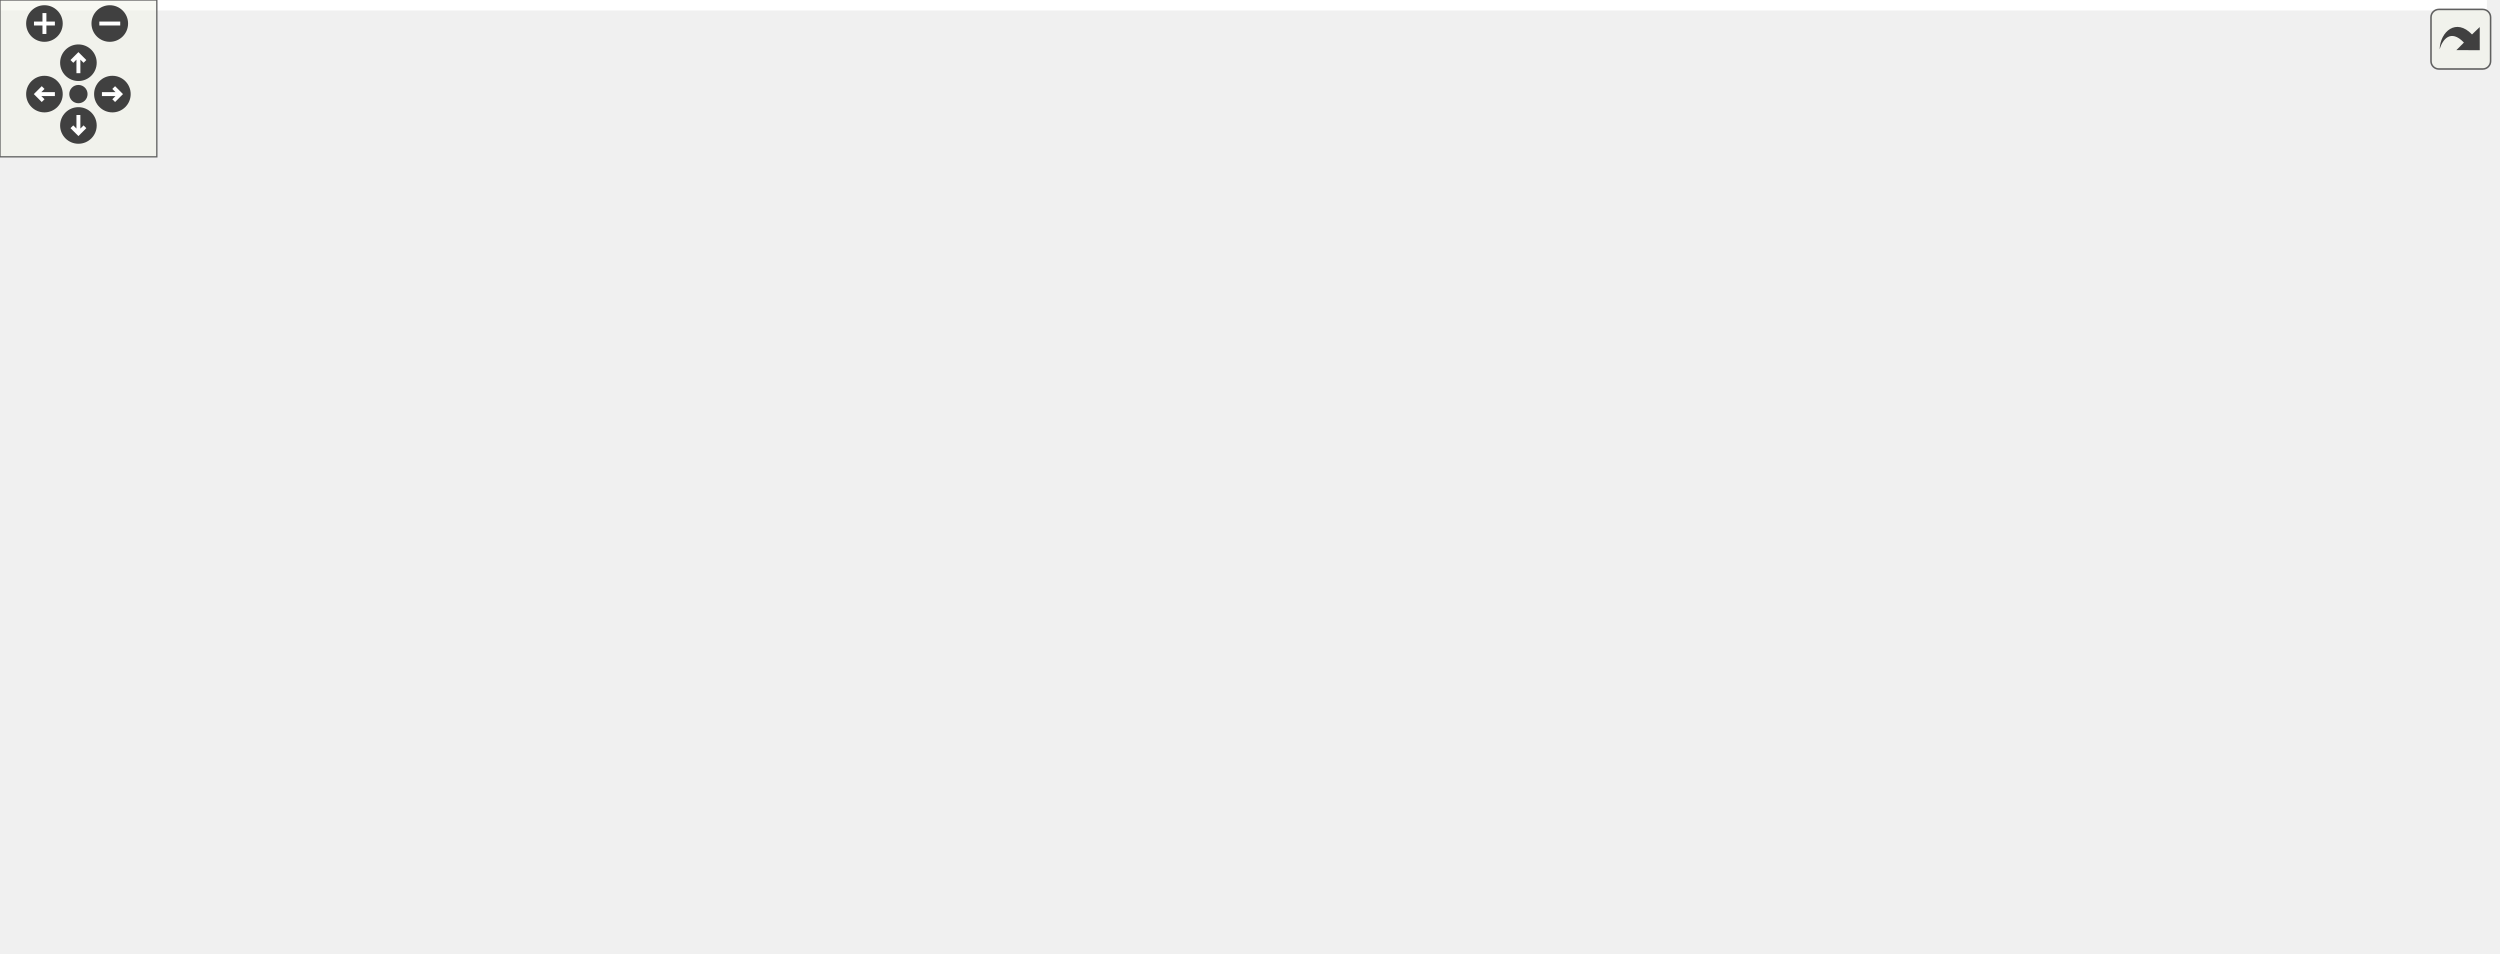
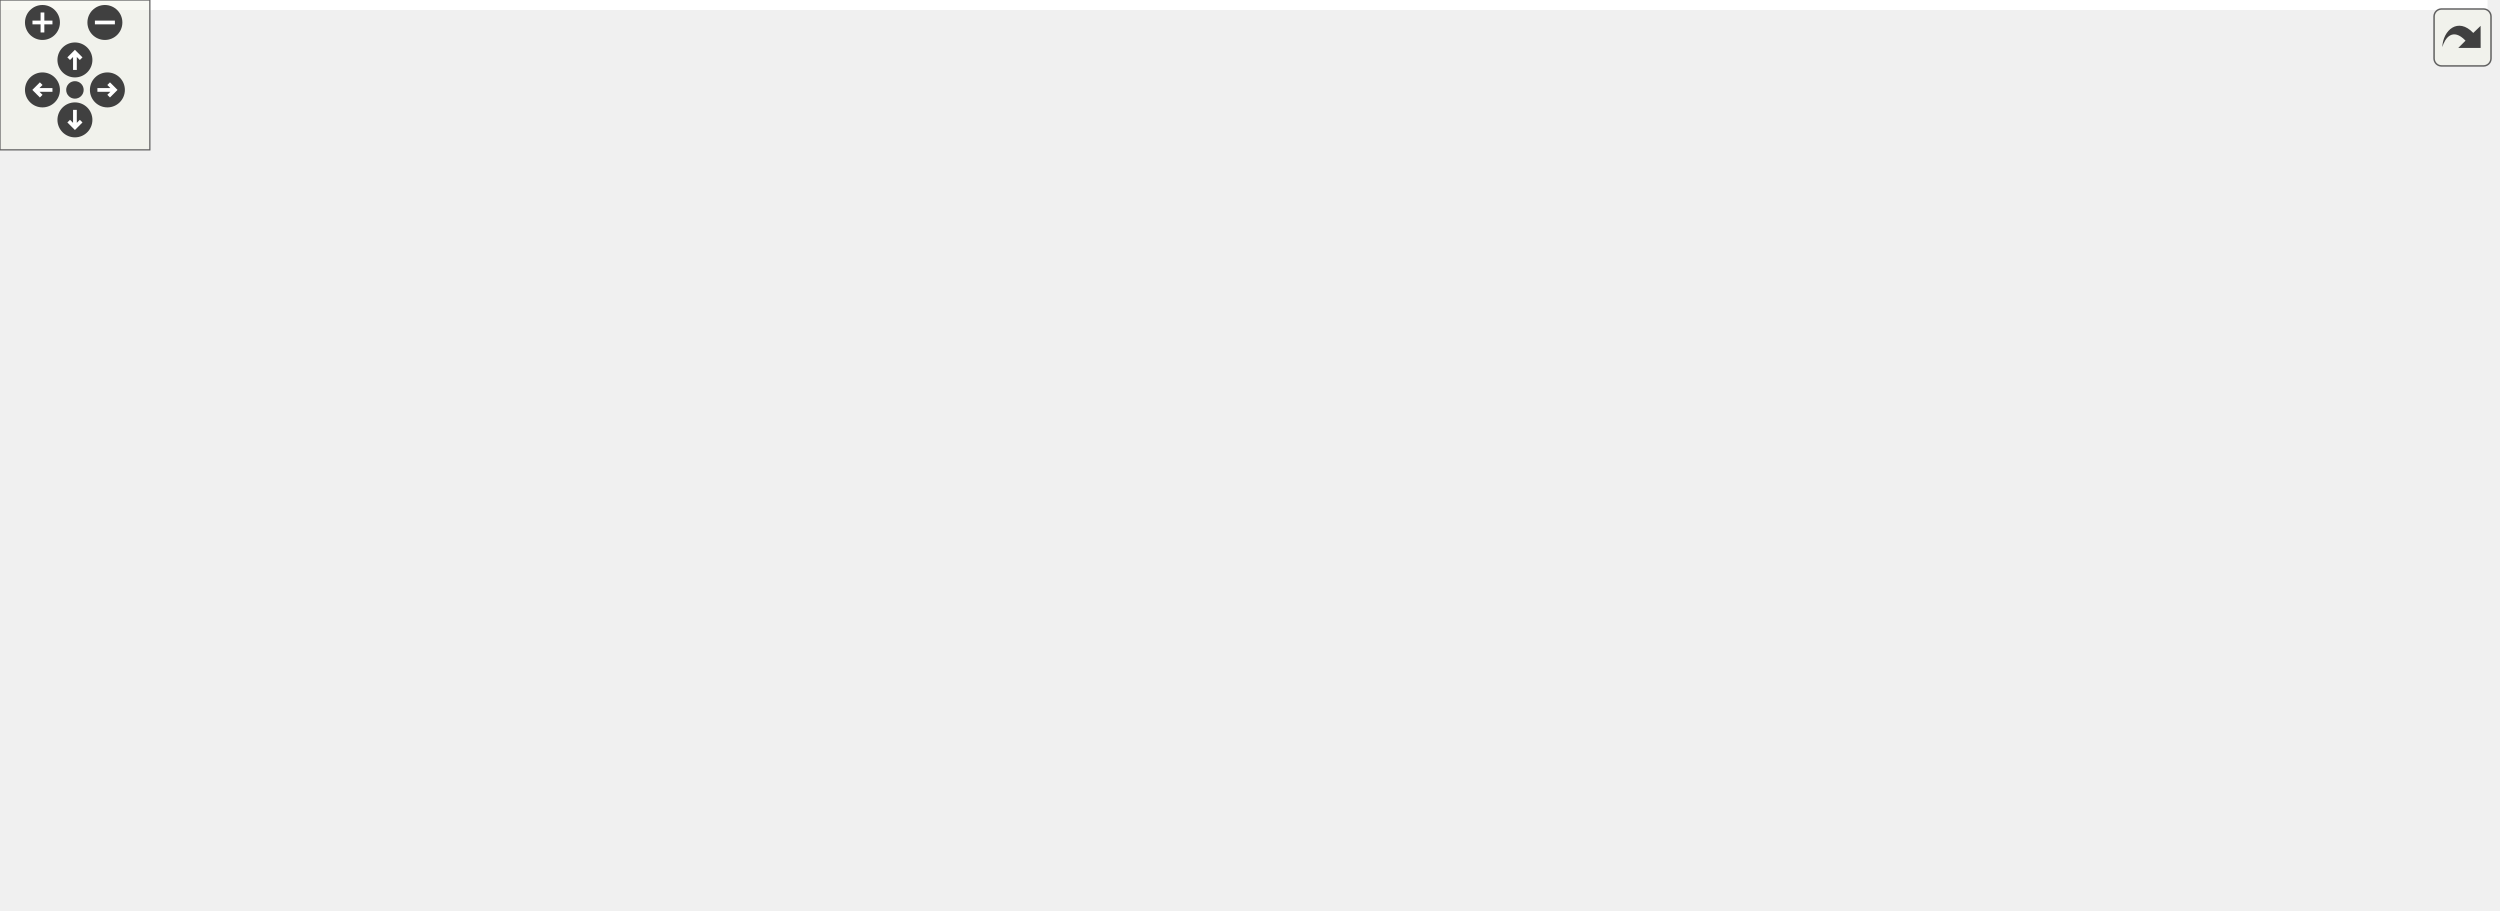
<svg xmlns="http://www.w3.org/2000/svg" xmlns:xlink="http://www.w3.org/1999/xlink" id="main" version="1.1" xml:space="preserve">
  <style type="text/css">
.edge:hover path { stroke: red; }
.edge:hover polygon { stroke: red; fill: red; }
</style>
  <defs>
    <circle id="rim" cx="0" cy="0" r="7" />
    <circle id="rim2" cx="0" cy="0" r="3.5" />
    <g id="zoomPlus">
      <use xlink:href="#rim" fill="#404040">
        <set attributeName="fill" to="#808080" begin="zoomplus.mouseover" end="zoomplus.mouseout" />
      </use>
      <path d="M-4,0h8M0,-4v8" fill="none" stroke="white" stroke-width="1.5" pointer-events="none" />
    </g>
    <g id="zoomMin">
      <use xlink:href="#rim" fill="#404040">
        <set attributeName="fill" to="#808080" begin="zoomminus.mouseover" end="zoomminus.mouseout" />
      </use>
      <path d="M-4,0h8" fill="none" stroke="white" stroke-width="1.5" pointer-events="none" />
    </g>
    <g id="dirArrow">
      <path fill="none" stroke="white" stroke-width="1.5" d="M0,-3.0v7 M-2.5,-0.5L0,-3.0L2.5,-0.5" />
    </g>
    <g id="resetDef">
      <use xlink:href="#rim2" fill="#404040">
        <set attributeName="fill" to="#808080" begin="reset.mouseover" end="reset.mouseout" />
      </use>
    </g>
  </defs>
  <svg id="graph" class="graph">
    <g id="viewport">
-       <polygon fill="white" stroke="transparent" points="-4,4 -4,-304 951.49,-304 951.49,4 -4,4" />
+       <polygon fill="white" stroke="transparent" points="-4,4 -4,-304 996,-304 996,4 -4,4" />
      <g id="node1" class="node">
        <g id="a_node1">
          <a xlink:title="This file defines the class Notification.">
-             <polygon fill="#bfbfbf" stroke="black" points="557.49,-280.5 557.49,-299.5 656.49,-299.5 656.49,-280.5 557.49,-280.5" />
-             <text text-anchor="middle" x="606.99" y="-287.5" font-family="Helvetica,sans-Serif" font-size="10.00">src/Notification.h</text>
+             <polygon fill="#bfbfbf" stroke="black" points="575,-280.5 575,-299.5 674,-299.5 674,-280.5 575,-280.5" />
+             <text text-anchor="middle" x="624.5" y="-287.5" font-family="Helvetica,sans-Serif" font-size="10.00">src/Notification.h</text>
          </a>
        </g>
      </g>
      <g id="node2" class="node">
        <g id="a_node2">
          <a xlink:href="Notification_8cpp.html" target="_top" xlink:title="This file defines the class Notification.">
-             <polygon fill="white" stroke="black" points="491.99,-224.5 491.99,-243.5 601.99,-243.5 601.99,-224.5 491.99,-224.5" />
-             <text text-anchor="middle" x="546.99" y="-231.5" font-family="Helvetica,sans-Serif" font-size="10.00">src/Notification.cpp</text>
+             <polygon fill="white" stroke="black" points="509.5,-224.5 509.5,-243.5 619.5,-243.5 619.5,-224.5 509.5,-224.5" />
+             <text text-anchor="middle" x="564.5" y="-231.5" font-family="Helvetica,sans-Serif" font-size="10.00">src/Notification.cpp</text>
          </a>
        </g>
      </g>
      <g id="edge1" class="edge">
-         <path fill="none" stroke="midnightblue" d="M589.81,-273.54C579.11,-263.91 565.73,-251.87 556.8,-243.83" />
-         <polygon fill="midnightblue" stroke="midnightblue" points="587.57,-276.24 597.35,-280.32 592.26,-271.03 587.57,-276.24" />
+         <path fill="none" stroke="midnightblue" d="M607.32,-273.54C596.62,-263.91 583.24,-251.87 574.32,-243.83" />
+         <polygon fill="midnightblue" stroke="midnightblue" points="605.09,-276.24 614.86,-280.32 609.77,-271.03 605.09,-276.24" />
      </g>
      <g id="node3" class="node">
        <g id="a_node3">
          <a xlink:href="Worksheet_8h.html" target="_top" xlink:title="This file defines the class Worksheet.">
-             <polygon fill="white" stroke="black" points="620.49,-224.5 620.49,-243.5 715.49,-243.5 715.49,-224.5 620.49,-224.5" />
-             <text text-anchor="middle" x="667.99" y="-231.5" font-family="Helvetica,sans-Serif" font-size="10.00">src/Worksheet.h</text>
+             <polygon fill="white" stroke="black" points="638,-224.5 638,-243.5 733,-243.5 733,-224.5 638,-224.5" />
+             <text text-anchor="middle" x="685.5" y="-231.5" font-family="Helvetica,sans-Serif" font-size="10.00">src/Worksheet.h</text>
          </a>
        </g>
      </g>
      <g id="edge2" class="edge">
-         <path fill="none" stroke="midnightblue" d="M624.46,-273.54C635.33,-263.91 648.93,-251.87 658.01,-243.83" />
-         <polygon fill="midnightblue" stroke="midnightblue" points="621.96,-271.07 616.79,-280.32 626.6,-276.32 621.96,-271.07" />
+         <path fill="none" stroke="midnightblue" d="M641.97,-273.54C652.84,-263.91 666.44,-251.87 675.52,-243.83" />
+         <polygon fill="midnightblue" stroke="midnightblue" points="639.47,-271.07 634.3,-280.32 644.11,-276.32 639.47,-271.07" />
      </g>
      <g id="node4" class="node">
        <g id="a_node4">
          <a xlink:href="ConfigDialogue_8h.html" target="_top" xlink:title="The configuration dialog.">
-             <polygon fill="white" stroke="black" points="822.49,-56.5 822.49,-75.5 939.49,-75.5 939.49,-56.5 822.49,-56.5" />
-             <text text-anchor="middle" x="880.99" y="-63.5" font-family="Helvetica,sans-Serif" font-size="10.00">src/ConfigDialogue.h</text>
+             <polygon fill="white" stroke="black" points="0,-56.5 0,-75.5 117,-75.5 117,-56.5 0,-56.5" />
+             <text text-anchor="middle" x="58.5" y="-63.5" font-family="Helvetica,sans-Serif" font-size="10.00">src/ConfigDialogue.h</text>
          </a>
        </g>
      </g>
      <g id="edge3" class="edge">
-         <path fill="none" stroke="midnightblue" d="M687.22,-218.01C730.74,-184.1 835.66,-102.32 869.95,-75.61" />
-         <polygon fill="midnightblue" stroke="midnightblue" points="684.88,-215.4 679.14,-224.31 689.18,-220.92 684.88,-215.4" />
+         <path fill="none" stroke="midnightblue" d="M627.86,-223.81C477.34,-199.77 83.7,-136.55 78.5,-132 61.97,-117.54 58.9,-89.78 58.46,-75.68" />
+         <polygon fill="midnightblue" stroke="midnightblue" points="627.41,-227.29 637.84,-225.41 628.52,-220.37 627.41,-227.29" />
      </g>
      <g id="node7" class="node">
        <g id="a_node7">
          <a xlink:href="Printout_8cpp.html" target="_top" xlink:title="This file defines the class MathPrintOut.">
-             <polygon fill="white" stroke="black" points="792.49,-168.5 792.49,-187.5 947.49,-187.5 947.49,-168.5 792.49,-168.5" />
-             <text text-anchor="middle" x="869.99" y="-175.5" font-family="Helvetica,sans-Serif" font-size="10.00">src/graphical_io/Printout.cpp</text>
+             <polygon fill="white" stroke="black" points="837,-168.5 837,-187.5 992,-187.5 992,-168.5 837,-168.5" />
+             <text text-anchor="middle" x="914.5" y="-175.5" font-family="Helvetica,sans-Serif" font-size="10.00">src/graphical_io/Printout.cpp</text>
          </a>
        </g>
      </g>
      <g id="edge6" class="edge">
-         <path fill="none" stroke="midnightblue" d="M709.78,-221.83C747.92,-211.63 803.47,-196.78 838.13,-187.52" />
-         <polygon fill="midnightblue" stroke="midnightblue" points="708.75,-218.48 700,-224.44 710.56,-225.24 708.75,-218.48" />
+         <path fill="none" stroke="midnightblue" d="M731.77,-222.09C775.04,-211.89 838.76,-196.86 878.38,-187.52" />
+         <polygon fill="midnightblue" stroke="midnightblue" points="730.72,-218.74 721.79,-224.44 732.32,-225.55 730.72,-218.74" />
      </g>
      <g id="node8" class="node">
        <g id="a_node8">
+           <a xlink:href="wxMaximaFrame_8h.html" target="_top" xlink:title="This file declares the class wxMaximaFrame.">
+             <polygon fill="white" stroke="black" points="449.5,-168.5 449.5,-187.5 577.5,-187.5 577.5,-168.5 449.5,-168.5" />
+             <text text-anchor="middle" x="513.5" y="-175.5" font-family="Helvetica,sans-Serif" font-size="10.00">src/wxMaximaFrame.h</text>
+           </a>
+         </g>
+       </g>
+       <g id="edge7" class="edge">
+         <path fill="none" stroke="midnightblue" d="M648.67,-221.44C616.24,-211.26 569.76,-196.66 540.63,-187.52" />
+         <polygon fill="midnightblue" stroke="midnightblue" points="647.66,-224.79 658.25,-224.44 649.75,-218.11 647.66,-224.79" />
+       </g>
+       <g id="node15" class="node">
+         <g id="a_node15">
          <a xlink:href="Worksheet_8cpp.html" target="_top" xlink:title="This file defines the class Worksheet.">
-             <polygon fill="white" stroke="black" points="310.99,-56.5 310.99,-75.5 416.99,-75.5 416.99,-56.5 310.99,-56.5" />
-             <text text-anchor="middle" x="363.99" y="-63.5" font-family="Helvetica,sans-Serif" font-size="10.00">src/Worksheet.cpp</text>
-           </a>
-         </g>
-       </g>
-       <g id="edge7" class="edge">
-         <path fill="none" stroke="midnightblue" d="M610.35,-224.04C459.34,-204.53 91.79,-232.97 4.99,-132 -35.89,-84.45 201.22,-71.57 310.76,-68.18" />
-         <polygon fill="midnightblue" stroke="midnightblue" points="610.01,-227.53 620.41,-225.47 610.99,-220.6 610.01,-227.53" />
-       </g>
-       <g id="node9" class="node">
-         <g id="a_node9">
-           <a xlink:href="wxMaximaFrame_8h.html" target="_top" xlink:title="This file declares the class wxMaximaFrame.">
-             <polygon fill="white" stroke="black" points="455.99,-168.5 455.99,-187.5 583.99,-187.5 583.99,-168.5 455.99,-168.5" />
-             <text text-anchor="middle" x="519.99" y="-175.5" font-family="Helvetica,sans-Serif" font-size="10.00">src/wxMaximaFrame.h</text>
-           </a>
-         </g>
-       </g>
-       <g id="edge8" class="edge">
-         <path fill="none" stroke="midnightblue" d="M634.84,-220.91C607.02,-210.75 567.97,-196.51 543.33,-187.52" />
-         <polygon fill="midnightblue" stroke="midnightblue" points="633.94,-224.3 644.54,-224.44 636.34,-217.73 633.94,-224.3" />
+             <polygon fill="white" stroke="black" points="717.5,-56.5 717.5,-75.5 823.5,-75.5 823.5,-56.5 717.5,-56.5" />
+             <text text-anchor="middle" x="770.5" y="-63.5" font-family="Helvetica,sans-Serif" font-size="10.00">src/Worksheet.cpp</text>
+           </a>
+         </g>
+       </g>
+       <g id="edge23" class="edge">
+         <path fill="none" stroke="midnightblue" d="M704.91,-217.96C726.18,-200.12 759.06,-168.2 772.5,-132 779.57,-112.95 775.71,-88.55 772.79,-75.75" />
+         <polygon fill="midnightblue" stroke="midnightblue" points="702.67,-215.26 697.13,-224.29 707.09,-220.69 702.67,-215.26" />
      </g>
      <g id="node5" class="node">
        <g id="a_node5">
          <a xlink:href="main_8cpp.html" target="_top" xlink:title="The file that defines the starting point of the program.">
-             <polygon fill="white" stroke="black" points="571.49,-0.5 571.49,-19.5 650.49,-19.5 650.49,-0.5 571.49,-0.5" />
-             <text text-anchor="middle" x="610.99" y="-7.5" font-family="Helvetica,sans-Serif" font-size="10.00">src/main.cpp</text>
+             <polygon fill="white" stroke="black" points="289,-0.5 289,-19.5 368,-19.5 368,-0.5 289,-0.5" />
+             <text text-anchor="middle" x="328.5" y="-7.5" font-family="Helvetica,sans-Serif" font-size="10.00">src/main.cpp</text>
          </a>
        </g>
      </g>
      <g id="edge4" class="edge">
-         <path fill="none" stroke="midnightblue" d="M828.14,-54.43C776,-44 697.45,-28.29 650.5,-18.9" />
-         <polygon fill="midnightblue" stroke="midnightblue" points="827.71,-57.91 838.21,-56.44 829.09,-51.05 827.71,-57.91" />
+         <path fill="none" stroke="midnightblue" d="M111.34,-54.43C163.49,-44 242.04,-28.29 288.99,-18.9" />
+         <polygon fill="midnightblue" stroke="midnightblue" points="110.4,-51.05 101.28,-56.44 111.77,-57.91 110.4,-51.05" />
      </g>
      <g id="node6" class="node">
        <g id="a_node6">
          <a xlink:href="wxMaxima_8cpp.html" target="_top" xlink:title="This file defines the contents of the class wxMaxima that contains most of the program's logic.">
-             <polygon fill="white" stroke="black" points="668.99,-0.5 668.99,-19.5 776.99,-19.5 776.99,-0.5 668.99,-0.5" />
-             <text text-anchor="middle" x="722.99" y="-7.5" font-family="Helvetica,sans-Serif" font-size="10.00">src/wxMaxima.cpp</text>
+             <polygon fill="white" stroke="black" points="162.5,-0.5 162.5,-19.5 270.5,-19.5 270.5,-0.5 162.5,-0.5" />
+             <text text-anchor="middle" x="216.5" y="-7.5" font-family="Helvetica,sans-Serif" font-size="10.00">src/wxMaxima.cpp</text>
          </a>
        </g>
      </g>
      <g id="edge5" class="edge">
-         <path fill="none" stroke="midnightblue" d="M846.38,-53.17C816.63,-43 774.44,-28.59 747.91,-19.52" />
-         <polygon fill="midnightblue" stroke="midnightblue" points="845.36,-56.52 855.95,-56.44 847.62,-49.9 845.36,-56.52" />
-       </g>
-       <g id="edge22" class="edge">
-         <path fill="none" stroke="midnightblue" d="M446.1,-166.53C423.27,-159.97 399.74,-149.32 382.99,-132 367.95,-116.45 364.71,-89.68 364.08,-75.84" />
-         <polygon fill="midnightblue" stroke="midnightblue" points="445.26,-169.93 455.82,-169.1 447.04,-163.16 445.26,-169.93" />
+         <path fill="none" stroke="midnightblue" d="M93.11,-53.17C122.86,-43 165.05,-28.59 191.58,-19.52" />
+         <polygon fill="midnightblue" stroke="midnightblue" points="91.87,-49.9 83.54,-56.44 94.13,-56.52 91.87,-49.9" />
+       </g>
+       <g id="node9" class="node">
+         <g id="a_node9">
+           <a xlink:href="AutocompletePopup_8cpp.html" target="_top" xlink:title="This file defines the class AutocompletePopup.">
+             <polygon fill="white" stroke="black" points="590.5,-112.5 590.5,-131.5 742.5,-131.5 742.5,-112.5 590.5,-112.5" />
+             <text text-anchor="middle" x="666.5" y="-119.5" font-family="Helvetica,sans-Serif" font-size="10.00">src/AutocompletePopup.cpp</text>
+           </a>
+         </g>
+       </g>
+       <g id="edge8" class="edge">
+         <path fill="none" stroke="midnightblue" d="M547.39,-165.04C576.18,-154.88 616.79,-140.55 642.37,-131.52" />
+         <polygon fill="midnightblue" stroke="midnightblue" points="546.01,-161.81 537.74,-168.44 548.34,-168.42 546.01,-161.81" />
      </g>
      <g id="node10" class="node">
        <g id="a_node10">
-           <a xlink:href="AutocompletePopup_8cpp.html" target="_top" xlink:title="This file defines the class AutocompletePopup.">
-             <polygon fill="white" stroke="black" points="391.99,-112.5 391.99,-131.5 543.99,-131.5 543.99,-112.5 391.99,-112.5" />
-             <text text-anchor="middle" x="467.99" y="-119.5" font-family="Helvetica,sans-Serif" font-size="10.00">src/AutocompletePopup.cpp</text>
+           <a xlink:href="EditorCell_8cpp.html" target="_top" xlink:title="This file defines the class EditorCell.">
+             <polygon fill="white" stroke="black" points="135,-56.5 135,-75.5 262,-75.5 262,-56.5 135,-56.5" />
+             <text text-anchor="middle" x="198.5" y="-63.5" font-family="Helvetica,sans-Serif" font-size="10.00">src/cells/EditorCell.cpp</text>
          </a>
        </g>
      </g>
      <g id="edge9" class="edge">
-         <path fill="none" stroke="midnightblue" d="M504.31,-160.72C495.14,-151.2 483.94,-139.56 476.41,-131.75" />
-         <polygon fill="midnightblue" stroke="midnightblue" points="501.94,-163.31 511.4,-168.08 506.99,-158.45 501.94,-163.31" />
+         <path fill="none" stroke="midnightblue" d="M439.16,-174.44C323.55,-169.67 111.47,-157.53 88.5,-132 64.09,-104.87 116.47,-85.77 157.03,-75.58" />
+         <polygon fill="midnightblue" stroke="midnightblue" points="439.22,-177.94 449.36,-174.85 439.51,-170.95 439.22,-177.94" />
      </g>
      <g id="node11" class="node">
        <g id="a_node11">
-           <a xlink:href="EditorCell_8cpp.html" target="_top" xlink:title="This file defines the class EditorCell.">
-             <polygon fill="white" stroke="black" points="677.49,-56.5 677.49,-75.5 804.49,-75.5 804.49,-56.5 677.49,-56.5" />
-             <text text-anchor="middle" x="740.99" y="-63.5" font-family="Helvetica,sans-Serif" font-size="10.00">src/cells/EditorCell.cpp</text>
+           <a xlink:href="main_8h.html" target="_top" xlink:title="This file declares the class wxMaxima that contains most of the program's logic.">
+             <polygon fill="white" stroke="black" points="356.5,-56.5 356.5,-75.5 424.5,-75.5 424.5,-56.5 356.5,-56.5" />
+             <text text-anchor="middle" x="390.5" y="-63.5" font-family="Helvetica,sans-Serif" font-size="10.00">src/main.h</text>
          </a>
        </g>
      </g>
      <g id="edge10" class="edge">
-         <path fill="none" stroke="midnightblue" d="M594.37,-173.1C631.11,-167.89 674.25,-156.49 705.99,-132 724.86,-117.44 734.79,-89.72 738.8,-75.66" />
-         <polygon fill="midnightblue" stroke="midnightblue" points="593.66,-169.66 584.19,-174.41 594.56,-176.6 593.66,-169.66" />
-       </g>
-       <g id="node12" class="node">
-         <g id="a_node12">
-           <a xlink:href="main_8h.html" target="_top" xlink:title="This file declares the class wxMaxima that contains most of the program's logic.">
-             <polygon fill="white" stroke="black" points="514.99,-56.5 514.99,-75.5 582.99,-75.5 582.99,-56.5 514.99,-56.5" />
-             <text text-anchor="middle" x="548.99" y="-63.5" font-family="Helvetica,sans-Serif" font-size="10.00">src/main.h</text>
-           </a>
-         </g>
-       </g>
-       <g id="edge11" class="edge">
-         <path fill="none" stroke="midnightblue" d="M535.7,-160.88C542.41,-152.88 549.5,-142.66 552.99,-132 559.32,-112.66 554.77,-88.38 551.51,-75.67" />
-         <polygon fill="midnightblue" stroke="midnightblue" points="533.08,-158.56 529.01,-168.34 538.29,-163.24 533.08,-158.56" />
+         <path fill="none" stroke="midnightblue" d="M529.83,-160.63C541.61,-146.8 553.64,-126.92 542.5,-112 515.49,-75.84 460.71,-67.54 424.82,-66.25" />
+         <polygon fill="midnightblue" stroke="midnightblue" points="526.92,-158.63 522.74,-168.36 532.08,-163.36 526.92,-158.63" />
+       </g>
+       <g id="node13" class="node">
+         <g id="a_node13">
+           <a xlink:href="GreekSidebar_8cpp.html" target="_top" xlink:title="This file defines the class GreekSidebar.">
+             <polygon fill="white" stroke="black" points="97.5,-112.5 97.5,-131.5 261.5,-131.5 261.5,-112.5 97.5,-112.5" />
+             <text text-anchor="middle" x="179.5" y="-119.5" font-family="Helvetica,sans-Serif" font-size="10.00">src/sidebars/GreekSidebar.cpp</text>
+           </a>
+         </g>
+       </g>
+       <g id="edge14" class="edge">
+         <path fill="none" stroke="midnightblue" d="M450.35,-166.79C387.24,-156.59 291.32,-141.08 232.18,-131.52" />
+         <polygon fill="midnightblue" stroke="midnightblue" points="450.15,-170.3 460.58,-168.44 451.26,-163.39 450.15,-170.3" />
      </g>
      <g id="node14" class="node">
        <g id="a_node14">
-           <a xlink:href="GreekSidebar_8cpp.html" target="_top" xlink:title="This file defines the class GreekSidebar.">
-             <polygon fill="white" stroke="black" points="13.99,-112.5 13.99,-131.5 177.99,-131.5 177.99,-112.5 13.99,-112.5" />
-             <text text-anchor="middle" x="95.99" y="-119.5" font-family="Helvetica,sans-Serif" font-size="10.00">src/sidebars/GreekSidebar.cpp</text>
+           <a xlink:href="wxMaxima_8h.html" target="_top" xlink:title="This file declares the class wxMaxima that contains most of the program's logic.">
+             <polygon fill="white" stroke="black" points="280,-112.5 280,-131.5 377,-131.5 377,-112.5 280,-112.5" />
+             <text text-anchor="middle" x="328.5" y="-119.5" font-family="Helvetica,sans-Serif" font-size="10.00">src/wxMaxima.h</text>
          </a>
        </g>
      </g>
      <g id="edge15" class="edge">
-         <path fill="none" stroke="midnightblue" d="M445.59,-167.52C365.61,-157.34 239.63,-141.29 162.74,-131.5" />
-         <polygon fill="midnightblue" stroke="midnightblue" points="445.23,-171.01 455.59,-168.8 446.11,-164.06 445.23,-171.01" />
-       </g>
-       <g id="node15" class="node">
-         <g id="a_node15">
-           <a xlink:href="wxMaxima_8h.html" target="_top" xlink:title="This file declares the class wxMaxima that contains most of the program's logic.">
-             <polygon fill="white" stroke="black" points="600.49,-112.5 600.49,-131.5 697.49,-131.5 697.49,-112.5 600.49,-112.5" />
-             <text text-anchor="middle" x="648.99" y="-119.5" font-family="Helvetica,sans-Serif" font-size="10.00">src/wxMaxima.h</text>
-           </a>
-         </g>
-       </g>
-       <g id="edge16" class="edge">
-         <path fill="none" stroke="midnightblue" d="M549.84,-164.5C574.03,-154.38 607.45,-140.39 628.64,-131.52" />
-         <polygon fill="midnightblue" stroke="midnightblue" points="548.3,-161.35 540.43,-168.44 551,-167.81 548.3,-161.35" />
+         <path fill="none" stroke="midnightblue" d="M474.33,-165.57C439.43,-155.38 389.15,-140.7 357.68,-131.52" />
+         <polygon fill="midnightblue" stroke="midnightblue" points="473.61,-169 484.19,-168.44 475.57,-162.28 473.61,-169" />
+       </g>
+       <g id="edge22" class="edge">
+         <path fill="none" stroke="midnightblue" d="M588.03,-171.35C648.65,-165.27 727.87,-153.43 751.5,-132 767.7,-117.31 770.39,-89.65 770.65,-75.63" />
+         <polygon fill="midnightblue" stroke="midnightblue" points="587.33,-167.9 577.72,-172.35 588.01,-174.87 587.33,-167.9" />
      </g>
      <g id="node16" class="node">
        <g id="a_node16">
          <a xlink:href="wxMaximaFrame_8cpp.html" target="_top" xlink:title="This file defines the class wxMaximaFrame.">
-             <polygon fill="white" stroke="black" points="196.49,-112.5 196.49,-131.5 335.49,-131.5 335.49,-112.5 196.49,-112.5" />
-             <text text-anchor="middle" x="265.99" y="-119.5" font-family="Helvetica,sans-Serif" font-size="10.00">src/wxMaximaFrame.cpp</text>
-           </a>
-         </g>
-       </g>
-       <g id="edge23" class="edge">
-         <path fill="none" stroke="midnightblue" d="M469.87,-166.35C421.87,-156.14 350.37,-140.94 306.05,-131.52" />
-         <polygon fill="midnightblue" stroke="midnightblue" points="469.23,-169.79 479.74,-168.44 470.69,-162.94 469.23,-169.79" />
+             <polygon fill="white" stroke="black" points="395,-112.5 395,-131.5 534,-131.5 534,-112.5 395,-112.5" />
+             <text text-anchor="middle" x="464.5" y="-119.5" font-family="Helvetica,sans-Serif" font-size="10.00">src/wxMaximaFrame.cpp</text>
+           </a>
+         </g>
+       </g>
+       <g id="edge21" class="edge">
+         <path fill="none" stroke="midnightblue" d="M498.47,-160.43C489.88,-150.97 479.46,-139.48 472.44,-131.75" />
+         <polygon fill="midnightblue" stroke="midnightblue" points="496.1,-163.03 505.41,-168.08 501.28,-158.33 496.1,-163.03" />
+       </g>
+       <g id="edge11" class="edge">
+         <path fill="none" stroke="midnightblue" d="M372.75,-49.54C361.69,-39.91 347.87,-27.87 338.64,-19.83" />
+         <polygon fill="midnightblue" stroke="midnightblue" points="370.7,-52.4 380.54,-56.32 375.3,-47.12 370.7,-52.4" />
+       </g>
+       <g id="edge13" class="edge">
+         <path fill="none" stroke="midnightblue" d="M353.24,-53.44C320.43,-43.26 273.42,-28.66 243.94,-19.52" />
+         <polygon fill="midnightblue" stroke="midnightblue" points="352.34,-56.82 362.93,-56.44 354.42,-50.14 352.34,-56.82" />
+       </g>
+       <g id="node12" class="node">
+         <g id="a_node12">
+           <a xlink:href="MaximaManual_8cpp.html" target="_top" xlink:title="This file defines the class MaximaManual.">
+             <polygon fill="white" stroke="black" points="386.5,-0.5 386.5,-19.5 516.5,-19.5 516.5,-0.5 386.5,-0.5" />
+             <text text-anchor="middle" x="451.5" y="-7.5" font-family="Helvetica,sans-Serif" font-size="10.00">src/MaximaManual.cpp</text>
+           </a>
+         </g>
      </g>
      <g id="edge12" class="edge">
-         <path fill="none" stroke="midnightblue" d="M566.74,-49.54C577.8,-39.91 591.62,-27.87 600.85,-19.83" />
-         <polygon fill="midnightblue" stroke="midnightblue" points="564.19,-47.12 558.95,-56.32 568.79,-52.4 564.19,-47.12" />
-       </g>
-       <g id="edge14" class="edge">
-         <path fill="none" stroke="midnightblue" d="M586.25,-53.44C619.05,-43.26 666.07,-28.66 695.55,-19.52" />
-         <polygon fill="midnightblue" stroke="midnightblue" points="585.07,-50.14 576.56,-56.44 587.15,-56.82 585.07,-50.14" />
-       </g>
-       <g id="node13" class="node">
-         <g id="a_node13">
-           <a xlink:href="MaximaManual_8cpp.html" target="_top" xlink:title="This file defines the class MaximaManual.">
-             <polygon fill="white" stroke="black" points="422.99,-0.5 422.99,-19.5 552.99,-19.5 552.99,-0.5 422.99,-0.5" />
-             <text text-anchor="middle" x="487.99" y="-7.5" font-family="Helvetica,sans-Serif" font-size="10.00">src/MaximaManual.cpp</text>
-           </a>
-         </g>
-       </g>
-       <g id="edge13" class="edge">
-         <path fill="none" stroke="midnightblue" d="M531.52,-49.54C520.64,-39.91 507.04,-27.87 497.97,-19.83" />
-         <polygon fill="midnightblue" stroke="midnightblue" points="529.38,-52.32 539.19,-56.32 534.02,-47.07 529.38,-52.32" />
+         <path fill="none" stroke="midnightblue" d="M407.97,-49.54C418.84,-39.91 432.44,-27.87 441.52,-19.83" />
+         <polygon fill="midnightblue" stroke="midnightblue" points="405.47,-47.07 400.3,-56.32 410.11,-52.32 405.47,-47.07" />
+       </g>
+       <g id="edge18" class="edge">
+         <path fill="none" stroke="midnightblue" d="M328.5,-102.35C328.5,-78.25 328.5,-37.31 328.5,-19.59" />
+         <polygon fill="midnightblue" stroke="midnightblue" points="325,-102.37 328.5,-112.37 332,-102.37 325,-102.37" />
+       </g>
+       <g id="edge20" class="edge">
+         <path fill="none" stroke="midnightblue" d="M314.75,-104.27C303.39,-90.76 286.56,-71.52 270.5,-56 256.46,-42.43 238.88,-28.24 227.66,-19.51" />
+         <polygon fill="midnightblue" stroke="midnightblue" points="312.29,-106.77 321.37,-112.22 317.67,-102.29 312.29,-106.77" />
+       </g>
+       <g id="edge16" class="edge">
+         <path fill="none" stroke="midnightblue" d="M298.41,-108.5C274.04,-98.38 240.36,-84.39 219,-75.52" />
+         <polygon fill="midnightblue" stroke="midnightblue" points="297.32,-111.84 307.9,-112.44 300.01,-105.38 297.32,-111.84" />
+       </g>
+       <g id="edge17" class="edge">
+         <path fill="none" stroke="midnightblue" d="M346.25,-105.54C357.31,-95.91 371.13,-83.87 380.36,-75.83" />
+         <polygon fill="midnightblue" stroke="midnightblue" points="343.7,-103.12 338.46,-112.32 348.3,-108.4 343.7,-103.12" />
      </g>
      <g id="edge19" class="edge">
-         <path fill="none" stroke="midnightblue" d="M642.66,-102.67C634.35,-78.62 620.1,-37.39 613.96,-19.59" />
-         <polygon fill="midnightblue" stroke="midnightblue" points="639.43,-104.06 646.01,-112.37 646.05,-101.77 639.43,-104.06" />
-       </g>
-       <g id="edge21" class="edge">
-         <path fill="none" stroke="midnightblue" d="M651.44,-102.15C653.92,-88.45 658.76,-69.94 667.99,-56 678.34,-40.36 695.79,-27.43 708.26,-19.5" />
-         <polygon fill="midnightblue" stroke="midnightblue" points="647.94,-101.9 649.87,-112.32 654.86,-102.97 647.94,-101.9" />
-       </g>
-       <g id="edge20" class="edge">
-         <path fill="none" stroke="midnightblue" d="M593.77,-110.54C539.9,-100.33 458.98,-85 408.94,-75.52" />
-         <polygon fill="midnightblue" stroke="midnightblue" points="593.35,-114.02 603.83,-112.44 594.66,-107.14 593.35,-114.02" />
-       </g>
-       <g id="edge17" class="edge">
-         <path fill="none" stroke="midnightblue" d="M672.54,-107.18C689.47,-97.24 711.77,-84.15 726.24,-75.65" />
-         <polygon fill="midnightblue" stroke="midnightblue" points="670.62,-104.24 663.77,-112.32 674.17,-110.28 670.62,-104.24" />
-       </g>
-       <g id="edge18" class="edge">
-         <path fill="none" stroke="midnightblue" d="M623.9,-107.45C605.44,-97.48 580.89,-84.23 565.01,-75.65" />
-         <polygon fill="midnightblue" stroke="midnightblue" points="622.46,-110.65 632.92,-112.32 625.79,-104.49 622.46,-110.65" />
+         <path fill="none" stroke="midnightblue" d="M387.33,-111.79C511.14,-94.94 645.12,-80.19 717.48,-72.51" />
+         <polygon fill="midnightblue" stroke="midnightblue" points="386.73,-108.34 377.3,-113.16 387.68,-115.27 386.73,-108.34" />
      </g>
    </g>
  </svg>
  <g id="navigator" transform="translate(0 0)" fill="#404254">
    <rect fill="#f2f5e9" fill-opacity="0.5" stroke="#606060" stroke-width=".5" x="0" y="0" width="60" height="60" />
    <use id="zoomplus" xlink:href="#zoomPlus" x="17" y="9" />
    <use id="zoomminus" xlink:href="#zoomMin" x="42" y="9" />
    <use id="reset" xlink:href="#resetDef" x="30" y="36" />
    <g id="arrowUp" xlink:href="#dirArrow" transform="translate(30 24)">
      <use xlink:href="#rim" fill="#404040">
        <set attributeName="fill" to="#808080" begin="arrowUp.mouseover" end="arrowUp.mouseout" />
      </use>
      <path fill="none" stroke="white" stroke-width="1.5" d="M0,-3.0v7 M-2.5,-0.5L0,-3.0L2.5,-0.5" />
    </g>
    <g id="arrowRight" xlink:href="#dirArrow" transform="rotate(90) translate(36 -43)">
      <use xlink:href="#rim" fill="#404040">
        <set attributeName="fill" to="#808080" begin="arrowRight.mouseover" end="arrowRight.mouseout" />
      </use>
      <path fill="none" stroke="white" stroke-width="1.5" d="M0,-3.0v7 M-2.5,-0.5L0,-3.0L2.5,-0.5" />
    </g>
    <g id="arrowDown" xlink:href="#dirArrow" transform="rotate(180) translate(-30 -48)">
      <use xlink:href="#rim" fill="#404040">
        <set attributeName="fill" to="#808080" begin="arrowDown.mouseover" end="arrowDown.mouseout" />
      </use>
      <path fill="none" stroke="white" stroke-width="1.5" d="M0,-3.0v7 M-2.5,-0.5L0,-3.0L2.5,-0.5" />
    </g>
    <g id="arrowLeft" xlink:href="#dirArrow" transform="rotate(270) translate(-36 17)">
      <use xlink:href="#rim" fill="#404040">
        <set attributeName="fill" to="#808080" begin="arrowLeft.mouseover" end="arrowLeft.mouseout" />
      </use>
      <path fill="none" stroke="white" stroke-width="1.5" d="M0,-3.0v7 M-2.5,-0.5L0,-3.0L2.5,-0.5" />
    </g>
  </g>
  <svg viewBox="0 0 15 15" width="100%" height="30px" preserveAspectRatio="xMaxYMin meet">
    <g id="arrow_out" transform="scale(0.3 0.3)">
      <a xlink:href="Notification_8h__dep__incl_org.svg" target="_base">
        <rect id="button" ry="5" rx="5" y="6" x="6" height="38" width="38" fill="#f2f5e9" fill-opacity="0.5" stroke="#606060" stroke-width="1.0" />
        <path id="arrow" d="M 11.5,31.437 C 11.94,20.098 22.043,11.323 32.159,21.979 L 37.069,17.246 C 37.069,17.246 37.088,32 37.088,32 L 22.16,31.978 C 22.16,31.978 26.998,27.14 26.998,27.14 C 18.529,18.264 13.292,25.23 11.5,31.437 z" style="fill:#404040;" />
      </a>
    </g>
  </svg>
</svg>
